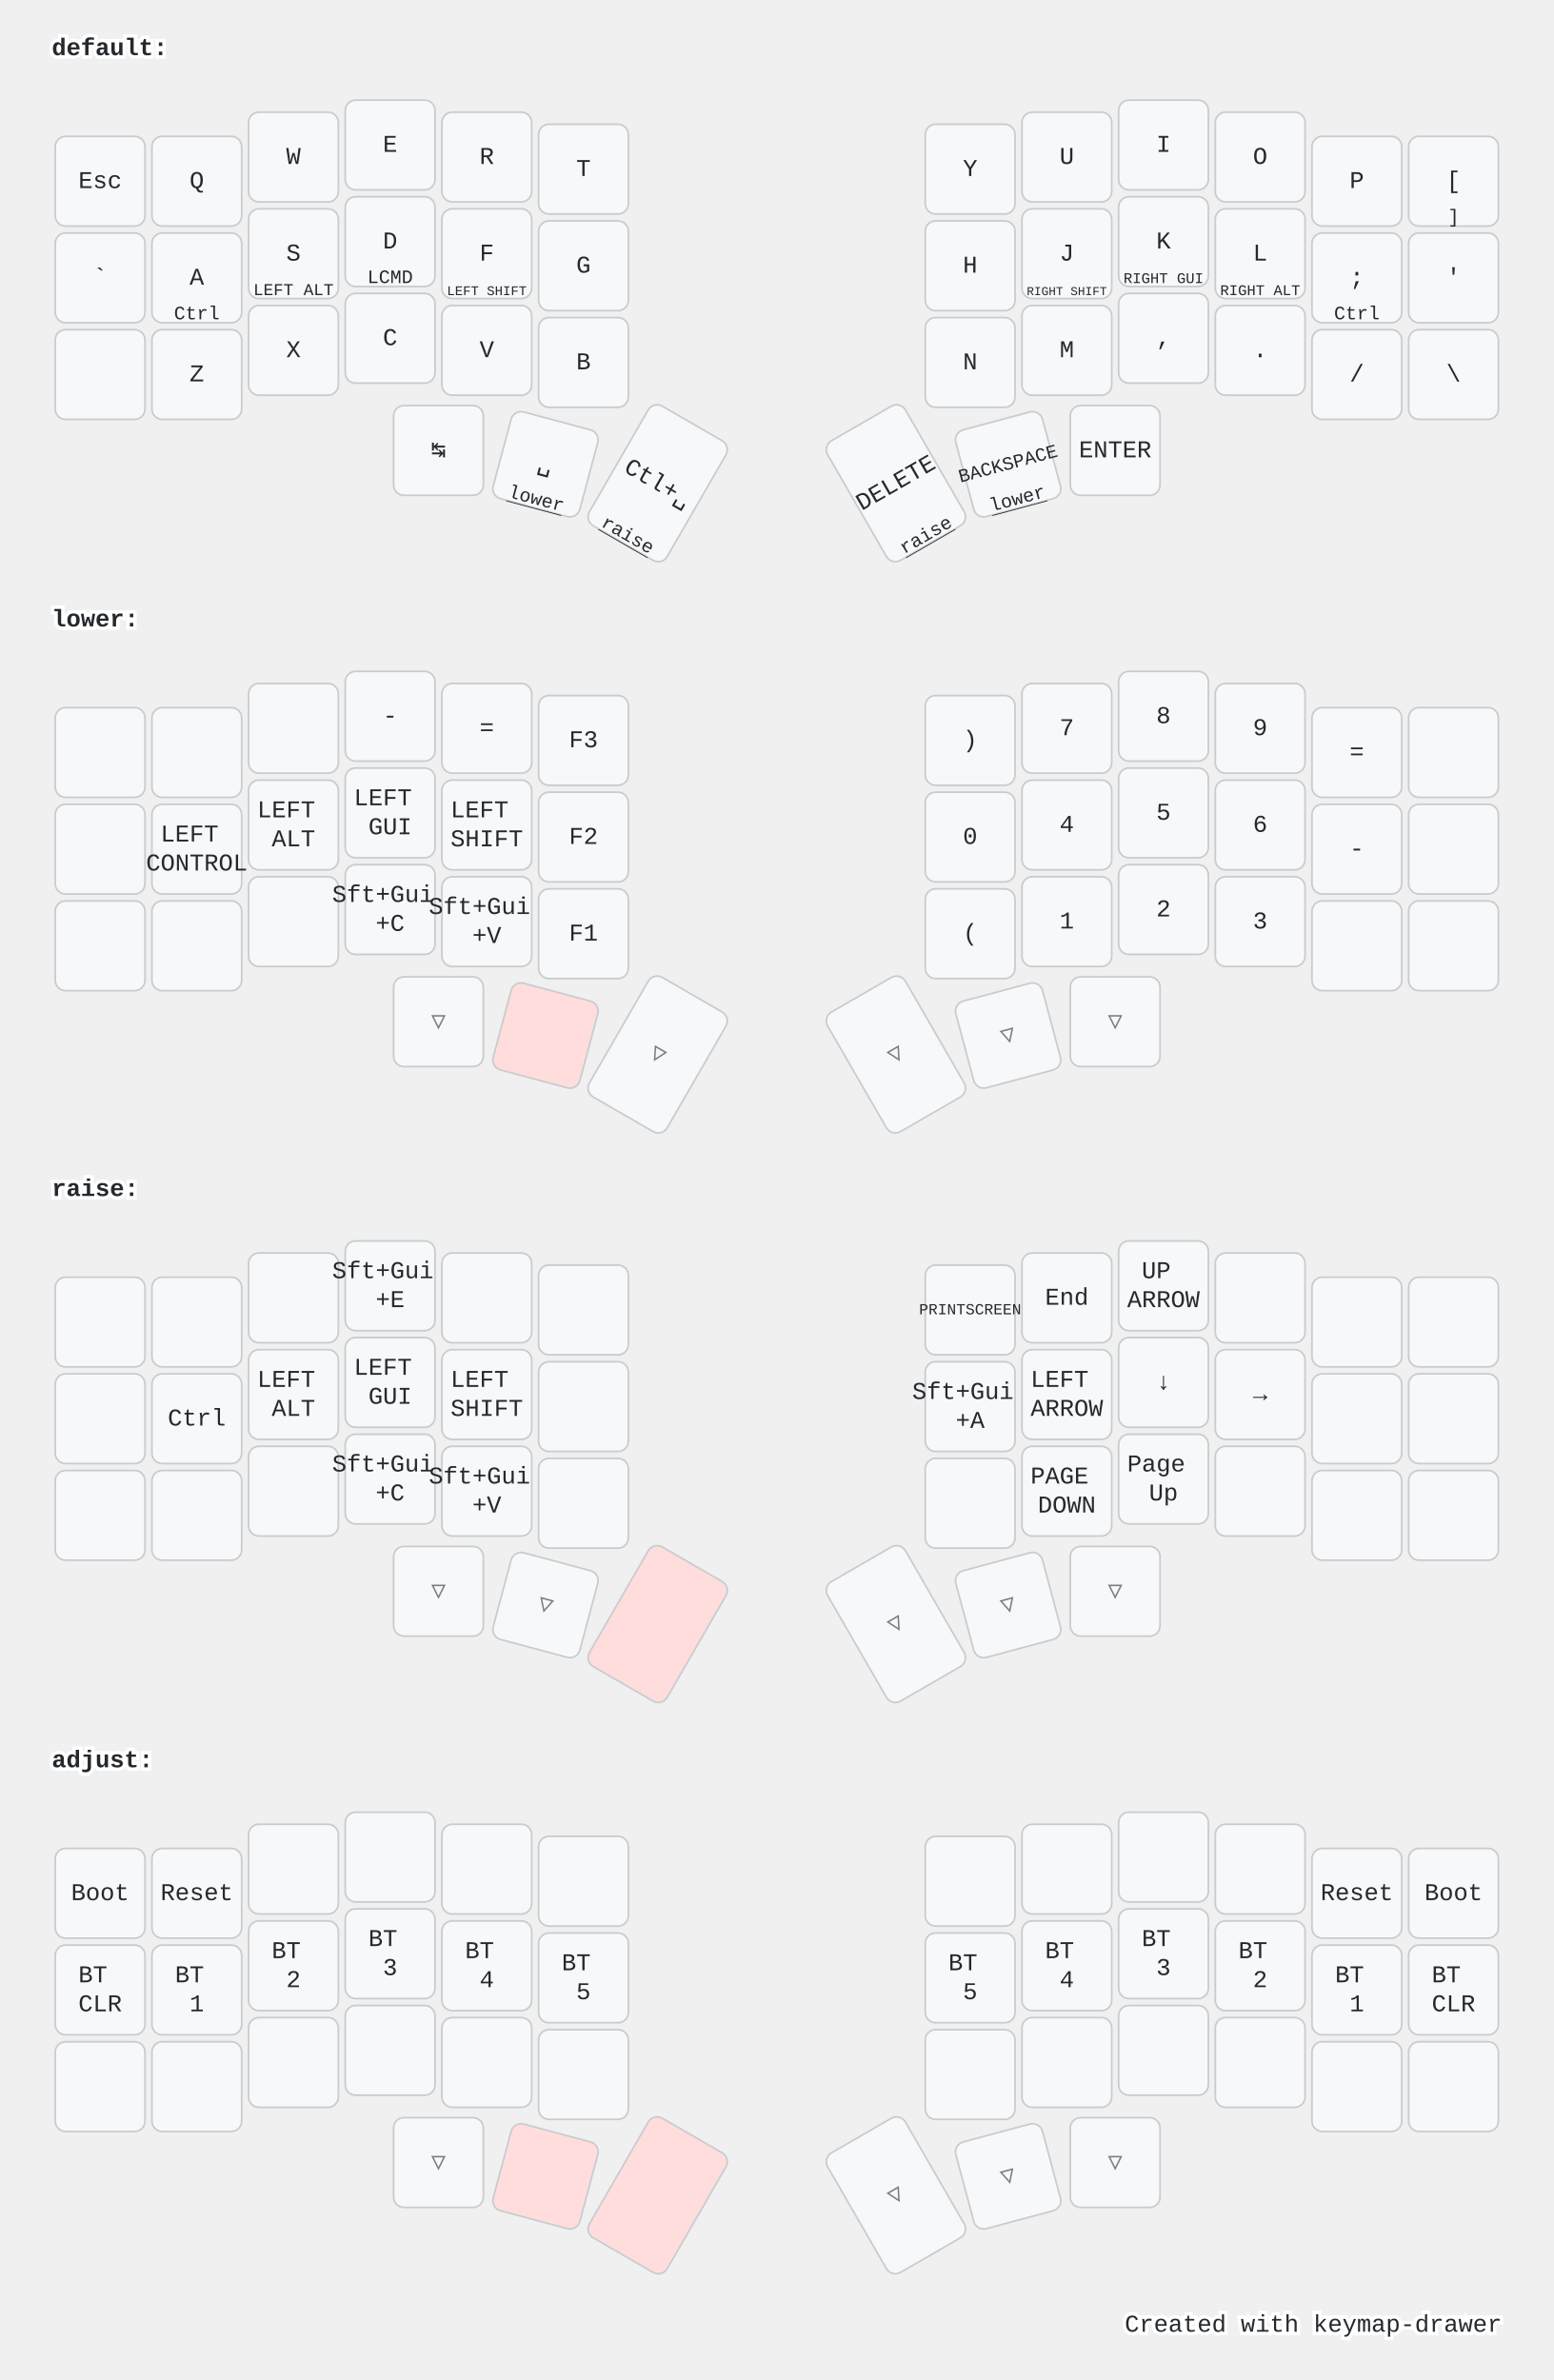
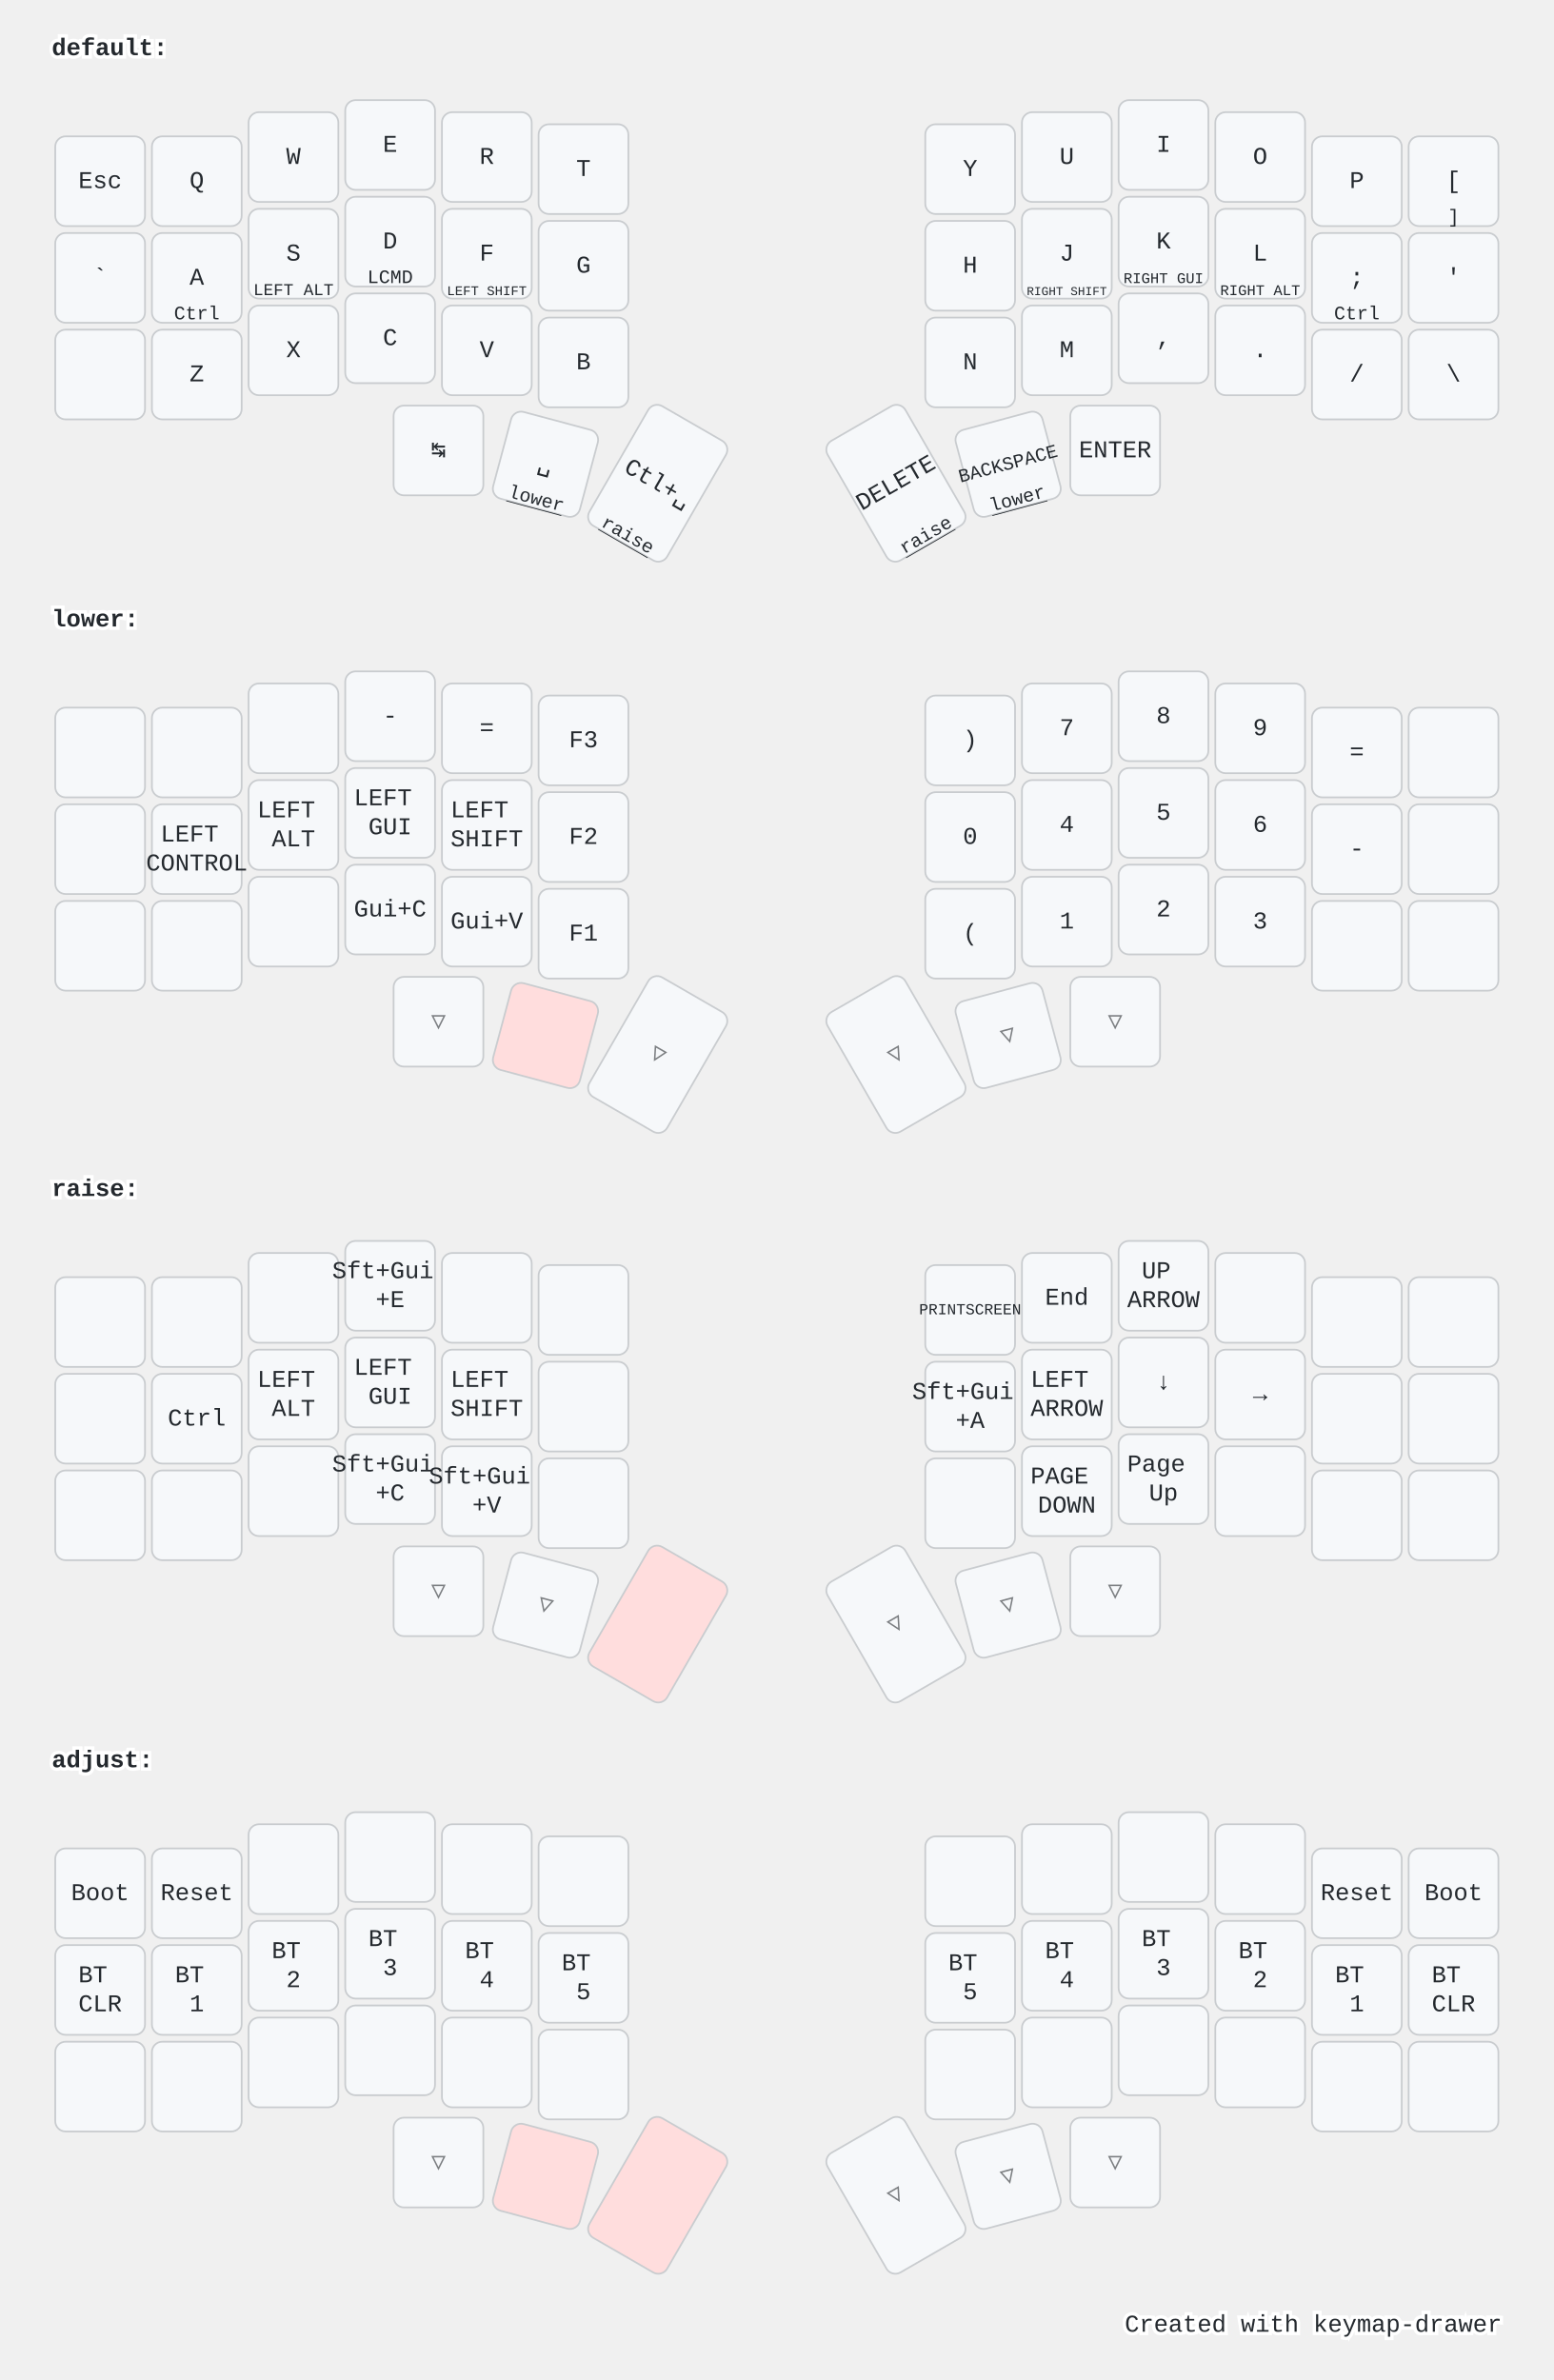
<svg xmlns="http://www.w3.org/2000/svg" width="900" height="1379" viewBox="0 0 900 1379" class="keymap">
  <style>/* inherit to force styles through use tags */
svg path {
    fill: inherit;
}

/* font and background color specifications */
svg.keymap {
    font-family: SFMono-Regular,Consolas,Liberation Mono,Menlo,monospace;
    font-size: 14px;
    font-kerning: normal;
    text-rendering: optimizeLegibility;
    fill: #24292e;
}

/* default key styling */
rect.key {
    fill: #f6f8fa;
}

rect.key, rect.combo {
    stroke: #c9cccf;
    stroke-width: 1;
}

/* default key side styling, only used is draw_key_sides is set */
rect.side {
    filter: brightness(90%);
}

/* color accent for combo boxes */
rect.combo, rect.combo-separate {
    fill: #cdf;
}

/* color accent for held keys */
rect.held, rect.combo.held {
    fill: #fdd;
}

/* color accent for ghost (optional) keys */
rect.ghost, rect.combo.ghost {
    stroke-dasharray: 4, 4;
    stroke-width: 2;
}

text {
    text-anchor: middle;
    dominant-baseline: middle;
}

/* styling for layer labels */
text.label {
    font-weight: bold;
    text-anchor: start;
    stroke: white;
    stroke-width: 4;
    paint-order: stroke;
}

/* styling for optional footer */
text.footer {
    text-anchor: end;
    dominant-baseline: auto;
    stroke: white;
    stroke-width: 4;
    paint-order: stroke;
}

/* styling for combo tap, and key non-tap label text */
text.combo, text.hold, text.shifted, text.left, text.right {
    font-size: 11px;
}

text.hold {
    text-anchor: middle;
    dominant-baseline: auto;
}

text.shifted {
    text-anchor: middle;
    dominant-baseline: hanging;
}

text.left {
    text-anchor: start;
}

text.right {
    text-anchor: end;
}

text.layer-activator {
    text-decoration: underline;
}

/* styling for hold/shifted label text in combo box */
text.combo.hold, text.combo.shifted, text.combo.left, text.combo.right {
    font-size: 8px;
}

/* lighter symbol for transparent keys */
text.trans {
    fill: #7b7e81;
}

/* styling for combo dendrons */
path.combo {
    stroke-width: 1;
    stroke: gray;
    fill: none;
}

/* Start Tabler Icons Cleanup */
/* cannot use height/width with glyphs */
.icon-tabler &gt; path {
    fill: inherit;
    stroke: inherit;
    stroke-width: 2;
}
/* hide tabler's default box */
.icon-tabler &gt; path[stroke="none"][fill="none"] {
    visibility: hidden;
}
/* End Tabler Icons Cleanup */

@media (prefers-color-scheme: dark) {
svg.keymap { fill: #d1d6db; }
rect.key { fill: #3f4750; }
rect.key, rect.combo { stroke: #60666c; }
rect.combo, rect.combo-separate { fill: #1f3d7a; }
rect.held, rect.combo.held { fill: #854747; }
text.label, text.footer { stroke: black; }
text.trans { fill: #7e8184; }
path.combo { stroke: #7f7f7f; }

}</style>
  <g transform="translate(30, 0)" class="layer-default">
    <text x="0" y="28" class="label" id="default">default:</text>
    <g transform="translate(0, 56)">
      <g transform="translate(28, 49)" class="key keypos-0">
        <rect rx="6" ry="6" x="-26" y="-26" width="52" height="52" class="key" />
        <text x="0" y="0" class="key tap">Esc</text>
      </g>
      <g transform="translate(84, 49)" class="key keypos-1">
        <rect rx="6" ry="6" x="-26" y="-26" width="52" height="52" class="key" />
        <text x="0" y="0" class="key tap">Q</text>
      </g>
      <g transform="translate(140, 35)" class="key keypos-2">
        <rect rx="6" ry="6" x="-26" y="-26" width="52" height="52" class="key" />
        <text x="0" y="0" class="key tap">W</text>
      </g>
      <g transform="translate(196, 28)" class="key keypos-3">
        <rect rx="6" ry="6" x="-26" y="-26" width="52" height="52" class="key" />
        <text x="0" y="0" class="key tap">E</text>
      </g>
      <g transform="translate(252, 35)" class="key keypos-4">
        <rect rx="6" ry="6" x="-26" y="-26" width="52" height="52" class="key" />
        <text x="0" y="0" class="key tap">R</text>
      </g>
      <g transform="translate(308, 42)" class="key keypos-5">
        <rect rx="6" ry="6" x="-26" y="-26" width="52" height="52" class="key" />
        <text x="0" y="0" class="key tap">T</text>
      </g>
      <g transform="translate(532, 42)" class="key keypos-6">
        <rect rx="6" ry="6" x="-26" y="-26" width="52" height="52" class="key" />
        <text x="0" y="0" class="key tap">Y</text>
      </g>
      <g transform="translate(588, 35)" class="key keypos-7">
        <rect rx="6" ry="6" x="-26" y="-26" width="52" height="52" class="key" />
        <text x="0" y="0" class="key tap">U</text>
      </g>
      <g transform="translate(644, 28)" class="key keypos-8">
        <rect rx="6" ry="6" x="-26" y="-26" width="52" height="52" class="key" />
        <text x="0" y="0" class="key tap">I</text>
      </g>
      <g transform="translate(700, 35)" class="key keypos-9">
        <rect rx="6" ry="6" x="-26" y="-26" width="52" height="52" class="key" />
        <text x="0" y="0" class="key tap">O</text>
      </g>
      <g transform="translate(756, 49)" class="key keypos-10">
        <rect rx="6" ry="6" x="-26" y="-26" width="52" height="52" class="key" />
        <text x="0" y="0" class="key tap">P</text>
      </g>
      <g transform="translate(812, 49)" class="key keypos-11">
        <rect rx="6" ry="6" x="-26" y="-26" width="52" height="52" class="key" />
        <text x="0" y="0" class="key tap">[</text>
        <text x="0" y="24" class="key hold">]</text>
      </g>
      <g transform="translate(28, 105)" class="key keypos-12">
        <rect rx="6" ry="6" x="-26" y="-26" width="52" height="52" class="key" />
        <text x="0" y="0" class="key tap">`</text>
      </g>
      <g transform="translate(84, 105)" class="key keypos-13">
        <rect rx="6" ry="6" x="-26" y="-26" width="52" height="52" class="key" />
        <text x="0" y="0" class="key tap">A</text>
        <text x="0" y="24" class="key hold">Ctrl</text>
      </g>
      <g transform="translate(140, 91)" class="key keypos-14">
        <rect rx="6" ry="6" x="-26" y="-26" width="52" height="52" class="key" />
        <text x="0" y="0" class="key tap">S</text>
        <text x="0" y="24" class="key hold">
          <tspan style="font-size: 88%">LEFT ALT</tspan>
        </text>
      </g>
      <g transform="translate(196, 84)" class="key keypos-15">
        <rect rx="6" ry="6" x="-26" y="-26" width="52" height="52" class="key" />
        <text x="0" y="0" class="key tap">D</text>
        <text x="0" y="24" class="key hold">LCMD</text>
      </g>
      <g transform="translate(252, 91)" class="key keypos-16">
        <rect rx="6" ry="6" x="-26" y="-26" width="52" height="52" class="key" />
        <text x="0" y="0" class="key tap">F</text>
        <text x="0" y="24" class="key hold">
          <tspan style="font-size: 70%">LEFT SHIFT</tspan>
        </text>
      </g>
      <g transform="translate(308, 98)" class="key keypos-17">
        <rect rx="6" ry="6" x="-26" y="-26" width="52" height="52" class="key" />
        <text x="0" y="0" class="key tap">G</text>
      </g>
      <g transform="translate(532, 98)" class="key keypos-18">
        <rect rx="6" ry="6" x="-26" y="-26" width="52" height="52" class="key" />
        <text x="0" y="0" class="key tap">H</text>
      </g>
      <g transform="translate(588, 91)" class="key keypos-19">
        <rect rx="6" ry="6" x="-26" y="-26" width="52" height="52" class="key" />
        <text x="0" y="0" class="key tap">J</text>
        <text x="0" y="24" class="key hold">
          <tspan style="font-size: 64%">RIGHT SHIFT</tspan>
        </text>
      </g>
      <g transform="translate(644, 84)" class="key keypos-20">
        <rect rx="6" ry="6" x="-26" y="-26" width="52" height="52" class="key" />
        <text x="0" y="0" class="key tap">K</text>
        <text x="0" y="24" class="key hold">
          <tspan style="font-size: 78%">RIGHT GUI</tspan>
        </text>
      </g>
      <g transform="translate(700, 91)" class="key keypos-21">
        <rect rx="6" ry="6" x="-26" y="-26" width="52" height="52" class="key" />
        <text x="0" y="0" class="key tap">L</text>
        <text x="0" y="24" class="key hold">
          <tspan style="font-size: 78%">RIGHT ALT</tspan>
        </text>
      </g>
      <g transform="translate(756, 105)" class="key keypos-22">
        <rect rx="6" ry="6" x="-26" y="-26" width="52" height="52" class="key" />
        <text x="0" y="0" class="key tap">;</text>
        <text x="0" y="24" class="key hold">Ctrl</text>
      </g>
      <g transform="translate(812, 105)" class="key keypos-23">
        <rect rx="6" ry="6" x="-26" y="-26" width="52" height="52" class="key" />
        <text x="0" y="0" class="key tap">'</text>
      </g>
      <g transform="translate(28, 161)" class="key keypos-24">
        <rect rx="6" ry="6" x="-26" y="-26" width="52" height="52" class="key" />
      </g>
      <g transform="translate(84, 161)" class="key keypos-25">
        <rect rx="6" ry="6" x="-26" y="-26" width="52" height="52" class="key" />
        <text x="0" y="0" class="key tap">Z</text>
      </g>
      <g transform="translate(140, 147)" class="key keypos-26">
        <rect rx="6" ry="6" x="-26" y="-26" width="52" height="52" class="key" />
        <text x="0" y="0" class="key tap">X</text>
      </g>
      <g transform="translate(196, 140)" class="key keypos-27">
        <rect rx="6" ry="6" x="-26" y="-26" width="52" height="52" class="key" />
        <text x="0" y="0" class="key tap">C</text>
      </g>
      <g transform="translate(252, 147)" class="key keypos-28">
        <rect rx="6" ry="6" x="-26" y="-26" width="52" height="52" class="key" />
        <text x="0" y="0" class="key tap">V</text>
      </g>
      <g transform="translate(308, 154)" class="key keypos-29">
        <rect rx="6" ry="6" x="-26" y="-26" width="52" height="52" class="key" />
        <text x="0" y="0" class="key tap">B</text>
      </g>
      <g transform="translate(532, 154)" class="key keypos-30">
        <rect rx="6" ry="6" x="-26" y="-26" width="52" height="52" class="key" />
        <text x="0" y="0" class="key tap">N</text>
      </g>
      <g transform="translate(588, 147)" class="key keypos-31">
        <rect rx="6" ry="6" x="-26" y="-26" width="52" height="52" class="key" />
        <text x="0" y="0" class="key tap">M</text>
      </g>
      <g transform="translate(644, 140)" class="key keypos-32">
        <rect rx="6" ry="6" x="-26" y="-26" width="52" height="52" class="key" />
        <text x="0" y="0" class="key tap">,</text>
      </g>
      <g transform="translate(700, 147)" class="key keypos-33">
        <rect rx="6" ry="6" x="-26" y="-26" width="52" height="52" class="key" />
        <text x="0" y="0" class="key tap">.</text>
      </g>
      <g transform="translate(756, 161)" class="key keypos-34">
        <rect rx="6" ry="6" x="-26" y="-26" width="52" height="52" class="key" />
        <text x="0" y="0" class="key tap">/</text>
      </g>
      <g transform="translate(812, 161)" class="key keypos-35">
        <rect rx="6" ry="6" x="-26" y="-26" width="52" height="52" class="key" />
        <text x="0" y="0" class="key tap">\</text>
      </g>
      <g transform="translate(224, 205)" class="key keypos-36">
        <rect rx="6" ry="6" x="-26" y="-26" width="52" height="52" class="key" />
        <text x="0" y="0" class="key tap">↹</text>
      </g>
      <g transform="translate(286, 213) rotate(15.0)" class="key keypos-37">
        <rect rx="6" ry="6" x="-26" y="-26" width="52" height="52" class="key" />
        <text x="0" y="0" class="key tap">␣</text>
        <a href="#lower">
          <text x="0" y="24" class="key hold layer-activator">lower</text>
        </a>
      </g>
      <g transform="translate(351, 224) rotate(30.0)" class="key keypos-38">
        <rect rx="6" ry="6" x="-26" y="-40" width="52" height="80" class="key" />
        <text x="0" y="0" class="key tap">Ctl+␣</text>
        <a href="#raise">
          <text x="0" y="38" class="key hold layer-activator">raise</text>
        </a>
      </g>
      <g transform="translate(489, 224) rotate(-30.0)" class="key keypos-39">
        <rect rx="6" ry="6" x="-26" y="-40" width="52" height="80" class="key" />
        <text x="0" y="0" class="key tap">DELETE</text>
        <a href="#raise">
          <text x="0" y="38" class="key hold layer-activator">raise</text>
        </a>
      </g>
      <g transform="translate(554, 213) rotate(-15.0)" class="key keypos-40">
        <rect rx="6" ry="6" x="-26" y="-26" width="52" height="52" class="key" />
        <text x="0" y="0" class="key tap">
          <tspan style="font-size: 78%">BACKSPACE</tspan>
        </text>
        <a href="#lower">
          <text x="0" y="24" class="key hold layer-activator">lower</text>
        </a>
      </g>
      <g transform="translate(616, 205)" class="key keypos-41">
        <rect rx="6" ry="6" x="-26" y="-26" width="52" height="52" class="key" />
        <text x="0" y="0" class="key tap">ENTER</text>
      </g>
    </g>
  </g>
  <g transform="translate(30, 331)" class="layer-lower">
    <text x="0" y="28" class="label" id="lower">lower:</text>
    <g transform="translate(0, 56)">
      <g transform="translate(28, 49)" class="key keypos-0">
        <rect rx="6" ry="6" x="-26" y="-26" width="52" height="52" class="key" />
      </g>
      <g transform="translate(84, 49)" class="key keypos-1">
        <rect rx="6" ry="6" x="-26" y="-26" width="52" height="52" class="key" />
      </g>
      <g transform="translate(140, 35)" class="key keypos-2">
        <rect rx="6" ry="6" x="-26" y="-26" width="52" height="52" class="key" />
      </g>
      <g transform="translate(196, 28)" class="key keypos-3">
        <rect rx="6" ry="6" x="-26" y="-26" width="52" height="52" class="key" />
        <text x="0" y="0" class="key tap">-</text>
      </g>
      <g transform="translate(252, 35)" class="key keypos-4">
        <rect rx="6" ry="6" x="-26" y="-26" width="52" height="52" class="key" />
        <text x="0" y="0" class="key tap">=</text>
      </g>
      <g transform="translate(308, 42)" class="key keypos-5">
        <rect rx="6" ry="6" x="-26" y="-26" width="52" height="52" class="key" />
        <text x="0" y="0" class="key tap">F3</text>
      </g>
      <g transform="translate(532, 42)" class="key keypos-6">
        <rect rx="6" ry="6" x="-26" y="-26" width="52" height="52" class="key" />
        <text x="0" y="0" class="key tap">)</text>
      </g>
      <g transform="translate(588, 35)" class="key keypos-7">
        <rect rx="6" ry="6" x="-26" y="-26" width="52" height="52" class="key" />
        <text x="0" y="0" class="key tap">7</text>
      </g>
      <g transform="translate(644, 28)" class="key keypos-8">
        <rect rx="6" ry="6" x="-26" y="-26" width="52" height="52" class="key" />
        <text x="0" y="0" class="key tap">8</text>
      </g>
      <g transform="translate(700, 35)" class="key keypos-9">
        <rect rx="6" ry="6" x="-26" y="-26" width="52" height="52" class="key" />
        <text x="0" y="0" class="key tap">9</text>
      </g>
      <g transform="translate(756, 49)" class="key keypos-10">
        <rect rx="6" ry="6" x="-26" y="-26" width="52" height="52" class="key" />
        <text x="0" y="0" class="key tap">=</text>
      </g>
      <g transform="translate(812, 49)" class="key keypos-11">
        <rect rx="6" ry="6" x="-26" y="-26" width="52" height="52" class="key" />
      </g>
      <g transform="translate(28, 105)" class="key keypos-12">
        <rect rx="6" ry="6" x="-26" y="-26" width="52" height="52" class="key" />
      </g>
      <g transform="translate(84, 105)" class="key keypos-13">
        <rect rx="6" ry="6" x="-26" y="-26" width="52" height="52" class="key" />
        <text x="0" y="0" class="key tap">
          <tspan x="0" dy="-0.6em">LEFT</tspan>
          <tspan x="0" dy="1.2em">CONTROL</tspan>
        </text>
      </g>
      <g transform="translate(140, 91)" class="key keypos-14">
        <rect rx="6" ry="6" x="-26" y="-26" width="52" height="52" class="key" />
        <text x="0" y="0" class="key tap">
          <tspan x="0" dy="-0.6em">LEFT</tspan>
          <tspan x="0" dy="1.2em">ALT</tspan>
        </text>
      </g>
      <g transform="translate(196, 84)" class="key keypos-15">
        <rect rx="6" ry="6" x="-26" y="-26" width="52" height="52" class="key" />
        <text x="0" y="0" class="key tap">
          <tspan x="0" dy="-0.6em">LEFT</tspan>
          <tspan x="0" dy="1.2em">GUI</tspan>
        </text>
      </g>
      <g transform="translate(252, 91)" class="key keypos-16">
        <rect rx="6" ry="6" x="-26" y="-26" width="52" height="52" class="key" />
        <text x="0" y="0" class="key tap">
          <tspan x="0" dy="-0.6em">LEFT</tspan>
          <tspan x="0" dy="1.2em">SHIFT</tspan>
        </text>
      </g>
      <g transform="translate(308, 98)" class="key keypos-17">
        <rect rx="6" ry="6" x="-26" y="-26" width="52" height="52" class="key" />
        <text x="0" y="0" class="key tap">F2</text>
      </g>
      <g transform="translate(532, 98)" class="key keypos-18">
        <rect rx="6" ry="6" x="-26" y="-26" width="52" height="52" class="key" />
        <text x="0" y="0" class="key tap">0</text>
      </g>
      <g transform="translate(588, 91)" class="key keypos-19">
        <rect rx="6" ry="6" x="-26" y="-26" width="52" height="52" class="key" />
        <text x="0" y="0" class="key tap">4</text>
      </g>
      <g transform="translate(644, 84)" class="key keypos-20">
        <rect rx="6" ry="6" x="-26" y="-26" width="52" height="52" class="key" />
        <text x="0" y="0" class="key tap">5</text>
      </g>
      <g transform="translate(700, 91)" class="key keypos-21">
        <rect rx="6" ry="6" x="-26" y="-26" width="52" height="52" class="key" />
        <text x="0" y="0" class="key tap">6</text>
      </g>
      <g transform="translate(756, 105)" class="key keypos-22">
        <rect rx="6" ry="6" x="-26" y="-26" width="52" height="52" class="key" />
        <text x="0" y="0" class="key tap">-</text>
      </g>
      <g transform="translate(812, 105)" class="key keypos-23">
        <rect rx="6" ry="6" x="-26" y="-26" width="52" height="52" class="key" />
      </g>
      <g transform="translate(28, 161)" class="key keypos-24">
        <rect rx="6" ry="6" x="-26" y="-26" width="52" height="52" class="key" />
      </g>
      <g transform="translate(84, 161)" class="key keypos-25">
        <rect rx="6" ry="6" x="-26" y="-26" width="52" height="52" class="key" />
      </g>
      <g transform="translate(140, 147)" class="key keypos-26">
        <rect rx="6" ry="6" x="-26" y="-26" width="52" height="52" class="key" />
      </g>
      <g transform="translate(196, 140)" class="key keypos-27">
        <rect rx="6" ry="6" x="-26" y="-26" width="52" height="52" class="key" />
-         <text x="0" y="0" class="key tap">
-           <tspan x="0" dy="-0.6em">Sft+Gui</tspan>
-           <tspan x="0" dy="1.2em">+C</tspan>
-         </text>
+         <text x="0" y="0" class="key tap">Gui+C</text>
      </g>
      <g transform="translate(252, 147)" class="key keypos-28">
        <rect rx="6" ry="6" x="-26" y="-26" width="52" height="52" class="key" />
-         <text x="0" y="0" class="key tap">
-           <tspan x="0" dy="-0.6em">Sft+Gui</tspan>
-           <tspan x="0" dy="1.2em">+V</tspan>
-         </text>
+         <text x="0" y="0" class="key tap">Gui+V</text>
      </g>
      <g transform="translate(308, 154)" class="key keypos-29">
        <rect rx="6" ry="6" x="-26" y="-26" width="52" height="52" class="key" />
        <text x="0" y="0" class="key tap">F1</text>
      </g>
      <g transform="translate(532, 154)" class="key keypos-30">
        <rect rx="6" ry="6" x="-26" y="-26" width="52" height="52" class="key" />
        <text x="0" y="0" class="key tap">(</text>
      </g>
      <g transform="translate(588, 147)" class="key keypos-31">
        <rect rx="6" ry="6" x="-26" y="-26" width="52" height="52" class="key" />
        <text x="0" y="0" class="key tap">1</text>
      </g>
      <g transform="translate(644, 140)" class="key keypos-32">
        <rect rx="6" ry="6" x="-26" y="-26" width="52" height="52" class="key" />
        <text x="0" y="0" class="key tap">2</text>
      </g>
      <g transform="translate(700, 147)" class="key keypos-33">
        <rect rx="6" ry="6" x="-26" y="-26" width="52" height="52" class="key" />
        <text x="0" y="0" class="key tap">3</text>
      </g>
      <g transform="translate(756, 161)" class="key keypos-34">
        <rect rx="6" ry="6" x="-26" y="-26" width="52" height="52" class="key" />
      </g>
      <g transform="translate(812, 161)" class="key keypos-35">
        <rect rx="6" ry="6" x="-26" y="-26" width="52" height="52" class="key" />
      </g>
      <g transform="translate(224, 205)" class="key trans keypos-36">
        <rect rx="6" ry="6" x="-26" y="-26" width="52" height="52" class="key trans" />
        <text x="0" y="0" class="key trans tap">▽</text>
      </g>
      <g transform="translate(286, 213) rotate(15.0)" class="key held keypos-37">
        <rect rx="6" ry="6" x="-26" y="-26" width="52" height="52" class="key held" />
      </g>
      <g transform="translate(351, 224) rotate(30.0)" class="key trans keypos-38">
        <rect rx="6" ry="6" x="-26" y="-40" width="52" height="80" class="key trans" />
        <text x="0" y="0" class="key trans tap">▽</text>
      </g>
      <g transform="translate(489, 224) rotate(-30.0)" class="key trans keypos-39">
        <rect rx="6" ry="6" x="-26" y="-40" width="52" height="80" class="key trans" />
        <text x="0" y="0" class="key trans tap">▽</text>
      </g>
      <g transform="translate(554, 213) rotate(-15.0)" class="key trans keypos-40">
        <rect rx="6" ry="6" x="-26" y="-26" width="52" height="52" class="key trans" />
        <text x="0" y="0" class="key trans tap">▽</text>
      </g>
      <g transform="translate(616, 205)" class="key trans keypos-41">
        <rect rx="6" ry="6" x="-26" y="-26" width="52" height="52" class="key trans" />
        <text x="0" y="0" class="key trans tap">▽</text>
      </g>
    </g>
  </g>
  <g transform="translate(30, 661)" class="layer-raise">
    <text x="0" y="28" class="label" id="raise">raise:</text>
    <g transform="translate(0, 56)">
      <g transform="translate(28, 49)" class="key keypos-0">
        <rect rx="6" ry="6" x="-26" y="-26" width="52" height="52" class="key" />
      </g>
      <g transform="translate(84, 49)" class="key keypos-1">
        <rect rx="6" ry="6" x="-26" y="-26" width="52" height="52" class="key" />
      </g>
      <g transform="translate(140, 35)" class="key keypos-2">
        <rect rx="6" ry="6" x="-26" y="-26" width="52" height="52" class="key" />
      </g>
      <g transform="translate(196, 28)" class="key keypos-3">
        <rect rx="6" ry="6" x="-26" y="-26" width="52" height="52" class="key" />
        <text x="0" y="0" class="key tap">
          <tspan x="0" dy="-0.6em">Sft+Gui</tspan>
          <tspan x="0" dy="1.2em">+E</tspan>
        </text>
      </g>
      <g transform="translate(252, 35)" class="key keypos-4">
        <rect rx="6" ry="6" x="-26" y="-26" width="52" height="52" class="key" />
      </g>
      <g transform="translate(308, 42)" class="key keypos-5">
        <rect rx="6" ry="6" x="-26" y="-26" width="52" height="52" class="key" />
      </g>
      <g transform="translate(532, 42)" class="key keypos-6">
        <rect rx="6" ry="6" x="-26" y="-26" width="52" height="52" class="key" />
        <text x="0" y="0" class="key tap">
          <tspan style="font-size: 64%">PRINTSCREEN</tspan>
        </text>
      </g>
      <g transform="translate(588, 35)" class="key keypos-7">
        <rect rx="6" ry="6" x="-26" y="-26" width="52" height="52" class="key" />
        <text x="0" y="0" class="key tap">End</text>
      </g>
      <g transform="translate(644, 28)" class="key keypos-8">
        <rect rx="6" ry="6" x="-26" y="-26" width="52" height="52" class="key" />
        <text x="0" y="0" class="key tap">
          <tspan x="0" dy="-0.6em">UP</tspan>
          <tspan x="0" dy="1.2em">ARROW</tspan>
        </text>
      </g>
      <g transform="translate(700, 35)" class="key keypos-9">
        <rect rx="6" ry="6" x="-26" y="-26" width="52" height="52" class="key" />
      </g>
      <g transform="translate(756, 49)" class="key keypos-10">
        <rect rx="6" ry="6" x="-26" y="-26" width="52" height="52" class="key" />
      </g>
      <g transform="translate(812, 49)" class="key keypos-11">
        <rect rx="6" ry="6" x="-26" y="-26" width="52" height="52" class="key" />
      </g>
      <g transform="translate(28, 105)" class="key keypos-12">
        <rect rx="6" ry="6" x="-26" y="-26" width="52" height="52" class="key" />
      </g>
      <g transform="translate(84, 105)" class="key keypos-13">
        <rect rx="6" ry="6" x="-26" y="-26" width="52" height="52" class="key" />
        <text x="0" y="0" class="key tap">Ctrl</text>
      </g>
      <g transform="translate(140, 91)" class="key keypos-14">
        <rect rx="6" ry="6" x="-26" y="-26" width="52" height="52" class="key" />
        <text x="0" y="0" class="key tap">
          <tspan x="0" dy="-0.6em">LEFT</tspan>
          <tspan x="0" dy="1.2em">ALT</tspan>
        </text>
      </g>
      <g transform="translate(196, 84)" class="key keypos-15">
        <rect rx="6" ry="6" x="-26" y="-26" width="52" height="52" class="key" />
        <text x="0" y="0" class="key tap">
          <tspan x="0" dy="-0.6em">LEFT</tspan>
          <tspan x="0" dy="1.2em">GUI</tspan>
        </text>
      </g>
      <g transform="translate(252, 91)" class="key keypos-16">
        <rect rx="6" ry="6" x="-26" y="-26" width="52" height="52" class="key" />
        <text x="0" y="0" class="key tap">
          <tspan x="0" dy="-0.6em">LEFT</tspan>
          <tspan x="0" dy="1.2em">SHIFT</tspan>
        </text>
      </g>
      <g transform="translate(308, 98)" class="key keypos-17">
        <rect rx="6" ry="6" x="-26" y="-26" width="52" height="52" class="key" />
      </g>
      <g transform="translate(532, 98)" class="key keypos-18">
        <rect rx="6" ry="6" x="-26" y="-26" width="52" height="52" class="key" />
        <text x="0" y="0" class="key tap">
          <tspan x="0" dy="-0.6em">Sft+Gui</tspan>
          <tspan x="0" dy="1.2em">+A</tspan>
        </text>
      </g>
      <g transform="translate(588, 91)" class="key keypos-19">
        <rect rx="6" ry="6" x="-26" y="-26" width="52" height="52" class="key" />
        <text x="0" y="0" class="key tap">
          <tspan x="0" dy="-0.6em">LEFT</tspan>
          <tspan x="0" dy="1.2em">ARROW</tspan>
        </text>
      </g>
      <g transform="translate(644, 84)" class="key keypos-20">
        <rect rx="6" ry="6" x="-26" y="-26" width="52" height="52" class="key" />
        <text x="0" y="0" class="key tap">↓</text>
      </g>
      <g transform="translate(700, 91)" class="key keypos-21">
        <rect rx="6" ry="6" x="-26" y="-26" width="52" height="52" class="key" />
        <text x="0" y="0" class="key tap">→</text>
      </g>
      <g transform="translate(756, 105)" class="key keypos-22">
        <rect rx="6" ry="6" x="-26" y="-26" width="52" height="52" class="key" />
      </g>
      <g transform="translate(812, 105)" class="key keypos-23">
        <rect rx="6" ry="6" x="-26" y="-26" width="52" height="52" class="key" />
      </g>
      <g transform="translate(28, 161)" class="key keypos-24">
        <rect rx="6" ry="6" x="-26" y="-26" width="52" height="52" class="key" />
      </g>
      <g transform="translate(84, 161)" class="key keypos-25">
        <rect rx="6" ry="6" x="-26" y="-26" width="52" height="52" class="key" />
      </g>
      <g transform="translate(140, 147)" class="key keypos-26">
        <rect rx="6" ry="6" x="-26" y="-26" width="52" height="52" class="key" />
      </g>
      <g transform="translate(196, 140)" class="key keypos-27">
        <rect rx="6" ry="6" x="-26" y="-26" width="52" height="52" class="key" />
        <text x="0" y="0" class="key tap">
          <tspan x="0" dy="-0.6em">Sft+Gui</tspan>
          <tspan x="0" dy="1.2em">+C</tspan>
        </text>
      </g>
      <g transform="translate(252, 147)" class="key keypos-28">
        <rect rx="6" ry="6" x="-26" y="-26" width="52" height="52" class="key" />
        <text x="0" y="0" class="key tap">
          <tspan x="0" dy="-0.6em">Sft+Gui</tspan>
          <tspan x="0" dy="1.2em">+V</tspan>
        </text>
      </g>
      <g transform="translate(308, 154)" class="key keypos-29">
        <rect rx="6" ry="6" x="-26" y="-26" width="52" height="52" class="key" />
      </g>
      <g transform="translate(532, 154)" class="key keypos-30">
        <rect rx="6" ry="6" x="-26" y="-26" width="52" height="52" class="key" />
      </g>
      <g transform="translate(588, 147)" class="key keypos-31">
        <rect rx="6" ry="6" x="-26" y="-26" width="52" height="52" class="key" />
        <text x="0" y="0" class="key tap">
          <tspan x="0" dy="-0.6em">PAGE</tspan>
          <tspan x="0" dy="1.2em">DOWN</tspan>
        </text>
      </g>
      <g transform="translate(644, 140)" class="key keypos-32">
        <rect rx="6" ry="6" x="-26" y="-26" width="52" height="52" class="key" />
        <text x="0" y="0" class="key tap">
          <tspan x="0" dy="-0.6em">Page</tspan>
          <tspan x="0" dy="1.2em">Up</tspan>
        </text>
      </g>
      <g transform="translate(700, 147)" class="key keypos-33">
        <rect rx="6" ry="6" x="-26" y="-26" width="52" height="52" class="key" />
      </g>
      <g transform="translate(756, 161)" class="key keypos-34">
        <rect rx="6" ry="6" x="-26" y="-26" width="52" height="52" class="key" />
      </g>
      <g transform="translate(812, 161)" class="key keypos-35">
        <rect rx="6" ry="6" x="-26" y="-26" width="52" height="52" class="key" />
      </g>
      <g transform="translate(224, 205)" class="key trans keypos-36">
        <rect rx="6" ry="6" x="-26" y="-26" width="52" height="52" class="key trans" />
        <text x="0" y="0" class="key trans tap">▽</text>
      </g>
      <g transform="translate(286, 213) rotate(15.0)" class="key trans keypos-37">
        <rect rx="6" ry="6" x="-26" y="-26" width="52" height="52" class="key trans" />
        <text x="0" y="0" class="key trans tap">▽</text>
      </g>
      <g transform="translate(351, 224) rotate(30.0)" class="key held keypos-38">
        <rect rx="6" ry="6" x="-26" y="-40" width="52" height="80" class="key held" />
      </g>
      <g transform="translate(489, 224) rotate(-30.0)" class="key trans keypos-39">
        <rect rx="6" ry="6" x="-26" y="-40" width="52" height="80" class="key trans" />
        <text x="0" y="0" class="key trans tap">▽</text>
      </g>
      <g transform="translate(554, 213) rotate(-15.0)" class="key trans keypos-40">
        <rect rx="6" ry="6" x="-26" y="-26" width="52" height="52" class="key trans" />
        <text x="0" y="0" class="key trans tap">▽</text>
      </g>
      <g transform="translate(616, 205)" class="key trans keypos-41">
        <rect rx="6" ry="6" x="-26" y="-26" width="52" height="52" class="key trans" />
        <text x="0" y="0" class="key trans tap">▽</text>
      </g>
    </g>
  </g>
  <g transform="translate(30, 992)" class="layer-adjust">
    <text x="0" y="28" class="label" id="adjust">adjust:</text>
    <g transform="translate(0, 56)">
      <g transform="translate(28, 49)" class="key keypos-0">
        <rect rx="6" ry="6" x="-26" y="-26" width="52" height="52" class="key" />
        <text x="0" y="0" class="key tap">Boot</text>
      </g>
      <g transform="translate(84, 49)" class="key keypos-1">
        <rect rx="6" ry="6" x="-26" y="-26" width="52" height="52" class="key" />
        <text x="0" y="0" class="key tap">Reset</text>
      </g>
      <g transform="translate(140, 35)" class="key keypos-2">
        <rect rx="6" ry="6" x="-26" y="-26" width="52" height="52" class="key" />
      </g>
      <g transform="translate(196, 28)" class="key keypos-3">
        <rect rx="6" ry="6" x="-26" y="-26" width="52" height="52" class="key" />
      </g>
      <g transform="translate(252, 35)" class="key keypos-4">
        <rect rx="6" ry="6" x="-26" y="-26" width="52" height="52" class="key" />
      </g>
      <g transform="translate(308, 42)" class="key keypos-5">
        <rect rx="6" ry="6" x="-26" y="-26" width="52" height="52" class="key" />
      </g>
      <g transform="translate(532, 42)" class="key keypos-6">
        <rect rx="6" ry="6" x="-26" y="-26" width="52" height="52" class="key" />
      </g>
      <g transform="translate(588, 35)" class="key keypos-7">
        <rect rx="6" ry="6" x="-26" y="-26" width="52" height="52" class="key" />
      </g>
      <g transform="translate(644, 28)" class="key keypos-8">
        <rect rx="6" ry="6" x="-26" y="-26" width="52" height="52" class="key" />
      </g>
      <g transform="translate(700, 35)" class="key keypos-9">
        <rect rx="6" ry="6" x="-26" y="-26" width="52" height="52" class="key" />
      </g>
      <g transform="translate(756, 49)" class="key keypos-10">
        <rect rx="6" ry="6" x="-26" y="-26" width="52" height="52" class="key" />
        <text x="0" y="0" class="key tap">Reset</text>
      </g>
      <g transform="translate(812, 49)" class="key keypos-11">
        <rect rx="6" ry="6" x="-26" y="-26" width="52" height="52" class="key" />
        <text x="0" y="0" class="key tap">Boot</text>
      </g>
      <g transform="translate(28, 105)" class="key keypos-12">
        <rect rx="6" ry="6" x="-26" y="-26" width="52" height="52" class="key" />
        <text x="0" y="0" class="key tap">
          <tspan x="0" dy="-0.6em">BT</tspan>
          <tspan x="0" dy="1.2em">CLR</tspan>
        </text>
      </g>
      <g transform="translate(84, 105)" class="key keypos-13">
        <rect rx="6" ry="6" x="-26" y="-26" width="52" height="52" class="key" />
        <text x="0" y="0" class="key tap">
          <tspan x="0" dy="-0.6em">BT</tspan>
          <tspan x="0" dy="1.2em">1</tspan>
        </text>
      </g>
      <g transform="translate(140, 91)" class="key keypos-14">
        <rect rx="6" ry="6" x="-26" y="-26" width="52" height="52" class="key" />
        <text x="0" y="0" class="key tap">
          <tspan x="0" dy="-0.6em">BT</tspan>
          <tspan x="0" dy="1.2em">2</tspan>
        </text>
      </g>
      <g transform="translate(196, 84)" class="key keypos-15">
        <rect rx="6" ry="6" x="-26" y="-26" width="52" height="52" class="key" />
        <text x="0" y="0" class="key tap">
          <tspan x="0" dy="-0.6em">BT</tspan>
          <tspan x="0" dy="1.2em">3</tspan>
        </text>
      </g>
      <g transform="translate(252, 91)" class="key keypos-16">
        <rect rx="6" ry="6" x="-26" y="-26" width="52" height="52" class="key" />
        <text x="0" y="0" class="key tap">
          <tspan x="0" dy="-0.6em">BT</tspan>
          <tspan x="0" dy="1.2em">4</tspan>
        </text>
      </g>
      <g transform="translate(308, 98)" class="key keypos-17">
        <rect rx="6" ry="6" x="-26" y="-26" width="52" height="52" class="key" />
        <text x="0" y="0" class="key tap">
          <tspan x="0" dy="-0.6em">BT</tspan>
          <tspan x="0" dy="1.2em">5</tspan>
        </text>
      </g>
      <g transform="translate(532, 98)" class="key keypos-18">
        <rect rx="6" ry="6" x="-26" y="-26" width="52" height="52" class="key" />
        <text x="0" y="0" class="key tap">
          <tspan x="0" dy="-0.6em">BT</tspan>
          <tspan x="0" dy="1.2em">5</tspan>
        </text>
      </g>
      <g transform="translate(588, 91)" class="key keypos-19">
        <rect rx="6" ry="6" x="-26" y="-26" width="52" height="52" class="key" />
        <text x="0" y="0" class="key tap">
          <tspan x="0" dy="-0.6em">BT</tspan>
          <tspan x="0" dy="1.2em">4</tspan>
        </text>
      </g>
      <g transform="translate(644, 84)" class="key keypos-20">
        <rect rx="6" ry="6" x="-26" y="-26" width="52" height="52" class="key" />
        <text x="0" y="0" class="key tap">
          <tspan x="0" dy="-0.6em">BT</tspan>
          <tspan x="0" dy="1.2em">3</tspan>
        </text>
      </g>
      <g transform="translate(700, 91)" class="key keypos-21">
        <rect rx="6" ry="6" x="-26" y="-26" width="52" height="52" class="key" />
        <text x="0" y="0" class="key tap">
          <tspan x="0" dy="-0.6em">BT</tspan>
          <tspan x="0" dy="1.2em">2</tspan>
        </text>
      </g>
      <g transform="translate(756, 105)" class="key keypos-22">
        <rect rx="6" ry="6" x="-26" y="-26" width="52" height="52" class="key" />
        <text x="0" y="0" class="key tap">
          <tspan x="0" dy="-0.6em">BT</tspan>
          <tspan x="0" dy="1.2em">1</tspan>
        </text>
      </g>
      <g transform="translate(812, 105)" class="key keypos-23">
        <rect rx="6" ry="6" x="-26" y="-26" width="52" height="52" class="key" />
        <text x="0" y="0" class="key tap">
          <tspan x="0" dy="-0.6em">BT</tspan>
          <tspan x="0" dy="1.2em">CLR</tspan>
        </text>
      </g>
      <g transform="translate(28, 161)" class="key keypos-24">
        <rect rx="6" ry="6" x="-26" y="-26" width="52" height="52" class="key" />
      </g>
      <g transform="translate(84, 161)" class="key keypos-25">
        <rect rx="6" ry="6" x="-26" y="-26" width="52" height="52" class="key" />
      </g>
      <g transform="translate(140, 147)" class="key keypos-26">
        <rect rx="6" ry="6" x="-26" y="-26" width="52" height="52" class="key" />
      </g>
      <g transform="translate(196, 140)" class="key keypos-27">
        <rect rx="6" ry="6" x="-26" y="-26" width="52" height="52" class="key" />
      </g>
      <g transform="translate(252, 147)" class="key keypos-28">
        <rect rx="6" ry="6" x="-26" y="-26" width="52" height="52" class="key" />
      </g>
      <g transform="translate(308, 154)" class="key keypos-29">
        <rect rx="6" ry="6" x="-26" y="-26" width="52" height="52" class="key" />
      </g>
      <g transform="translate(532, 154)" class="key keypos-30">
        <rect rx="6" ry="6" x="-26" y="-26" width="52" height="52" class="key" />
      </g>
      <g transform="translate(588, 147)" class="key keypos-31">
        <rect rx="6" ry="6" x="-26" y="-26" width="52" height="52" class="key" />
      </g>
      <g transform="translate(644, 140)" class="key keypos-32">
        <rect rx="6" ry="6" x="-26" y="-26" width="52" height="52" class="key" />
      </g>
      <g transform="translate(700, 147)" class="key keypos-33">
        <rect rx="6" ry="6" x="-26" y="-26" width="52" height="52" class="key" />
      </g>
      <g transform="translate(756, 161)" class="key keypos-34">
        <rect rx="6" ry="6" x="-26" y="-26" width="52" height="52" class="key" />
      </g>
      <g transform="translate(812, 161)" class="key keypos-35">
        <rect rx="6" ry="6" x="-26" y="-26" width="52" height="52" class="key" />
      </g>
      <g transform="translate(224, 205)" class="key trans keypos-36">
        <rect rx="6" ry="6" x="-26" y="-26" width="52" height="52" class="key trans" />
        <text x="0" y="0" class="key trans tap">▽</text>
      </g>
      <g transform="translate(286, 213) rotate(15.0)" class="key held keypos-37">
        <rect rx="6" ry="6" x="-26" y="-26" width="52" height="52" class="key held" />
      </g>
      <g transform="translate(351, 224) rotate(30.0)" class="key held keypos-38">
        <rect rx="6" ry="6" x="-26" y="-40" width="52" height="80" class="key held" />
      </g>
      <g transform="translate(489, 224) rotate(-30.0)" class="key trans keypos-39">
        <rect rx="6" ry="6" x="-26" y="-40" width="52" height="80" class="key trans" />
        <text x="0" y="0" class="key trans tap">▽</text>
      </g>
      <g transform="translate(554, 213) rotate(-15.0)" class="key trans keypos-40">
        <rect rx="6" ry="6" x="-26" y="-26" width="52" height="52" class="key trans" />
        <text x="0" y="0" class="key trans tap">▽</text>
      </g>
      <g transform="translate(616, 205)" class="key trans keypos-41">
        <rect rx="6" ry="6" x="-26" y="-26" width="52" height="52" class="key trans" />
        <text x="0" y="0" class="key trans tap">▽</text>
      </g>
    </g>
  </g>
  <text x="870.0" y="1351.0" class="footer">Created with <a href="https://github.com/caksoylar/keymap-drawer">keymap-drawer</a>
  </text>
</svg>
